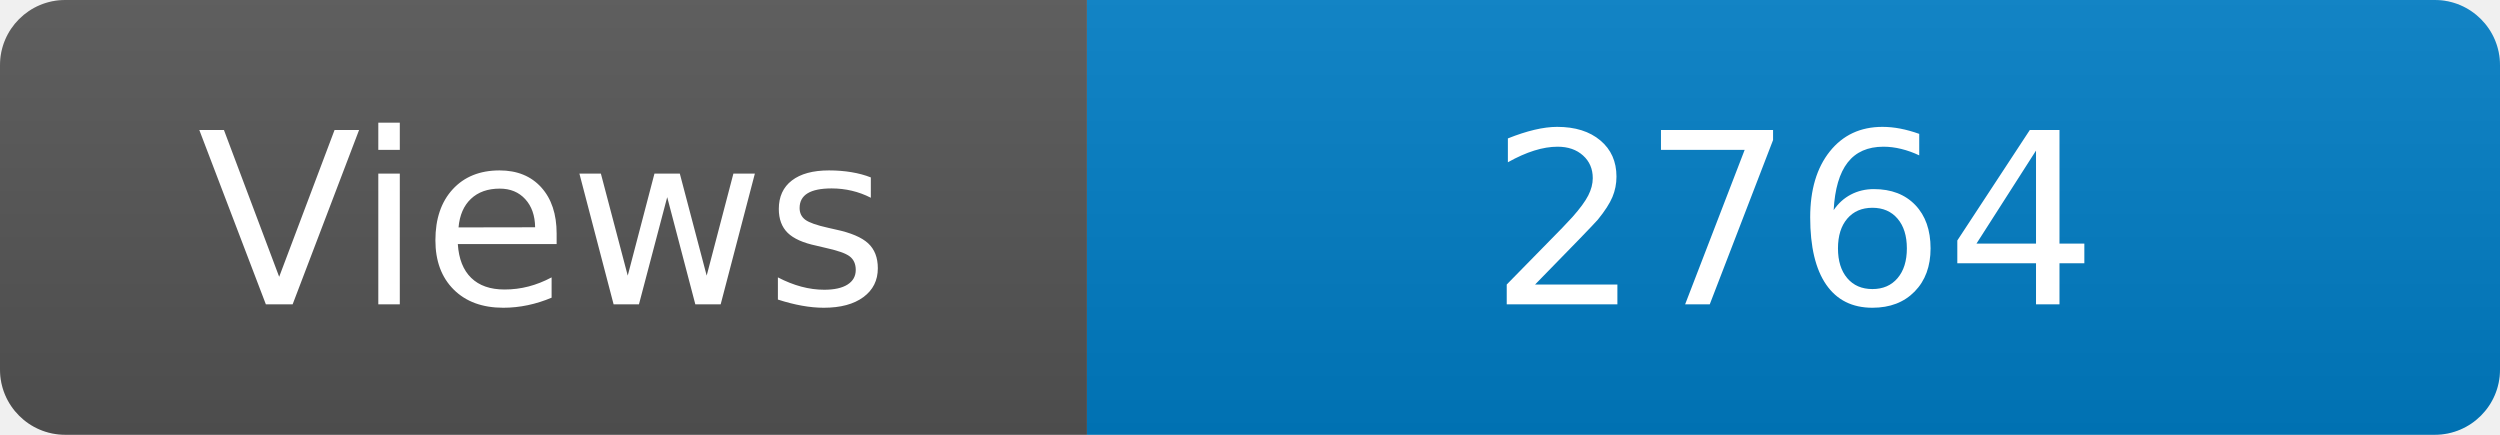
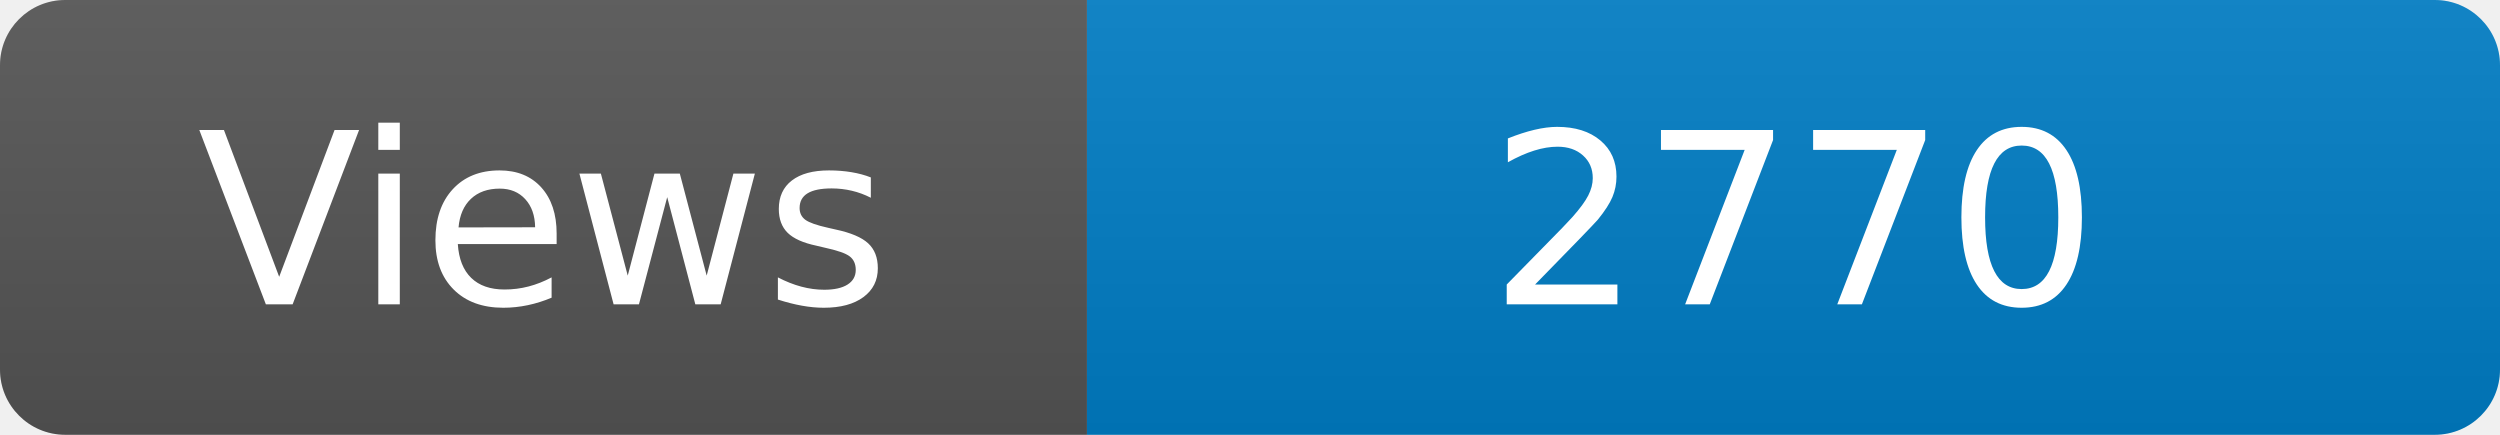
<svg xmlns="http://www.w3.org/2000/svg" width="115" height="20" role="img" aria-label="Maintained?: yes">
  <linearGradient id="s" x2="0" y2="100%">
    <stop offset="0" stop-color="#bbb" stop-opacity=".1" />
    <stop offset="1" stop-opacity=".1" />
  </linearGradient>
  <clipPath id="r">
    <rect width="115" height="20" rx="3" fill="#fff" />
  </clipPath>
  <g clip-path="url(#r)">
    <rect width="50" height="20" fill="#555" />
    <rect x="50" width="160" height="20" fill="#007ec6" />
    <rect width="115" height="20" fill="url(#s)" />
  </g>
  <g fill="#fff" text-anchor="middle" font-family="Verdana,Geneva,DejaVu Sans,sans-serif" font-size="110">
    <text x="250" y="140" transform="scale(.1)" fill="#fff">Views</text>
-     <text x="825" y="140" transform="scale(.1)" fill="#fff">2764</text>
+     <text x="825" y="140" transform="scale(.1)" fill="#fff">2770</text>
  </g>
</svg>
